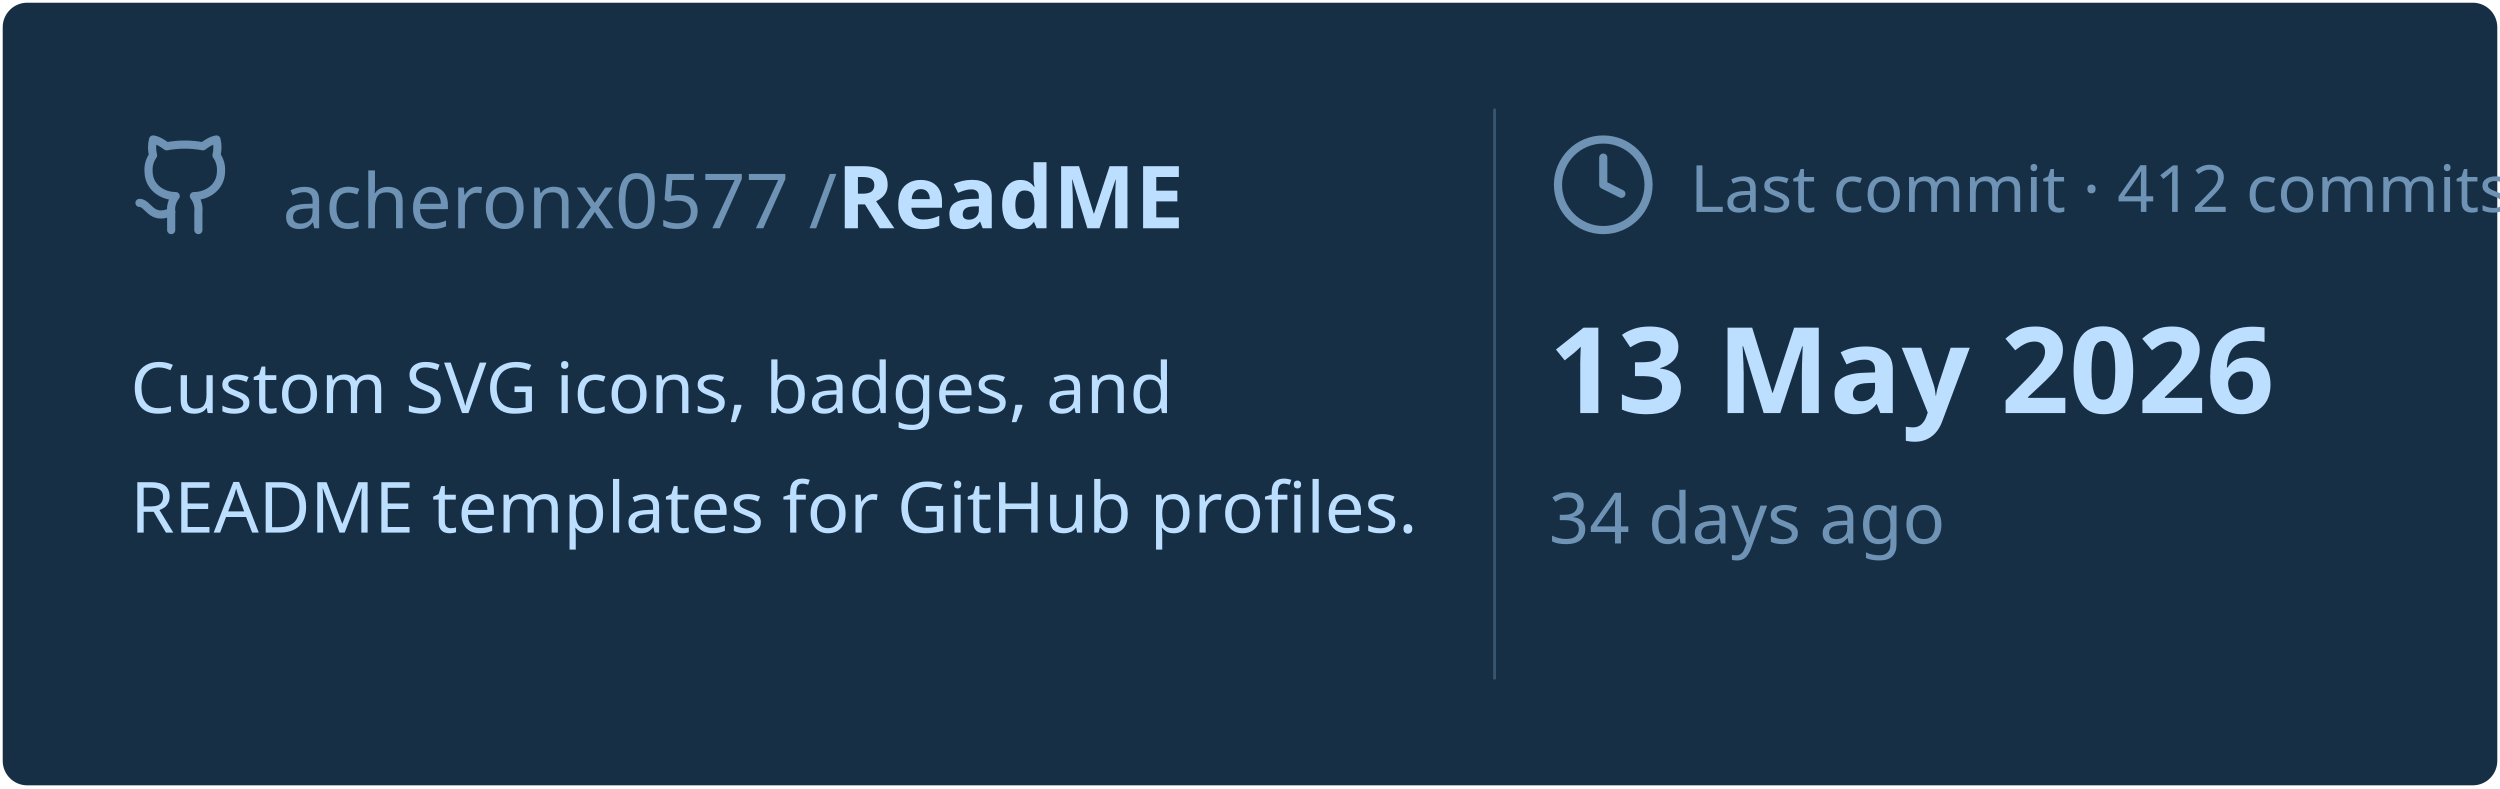
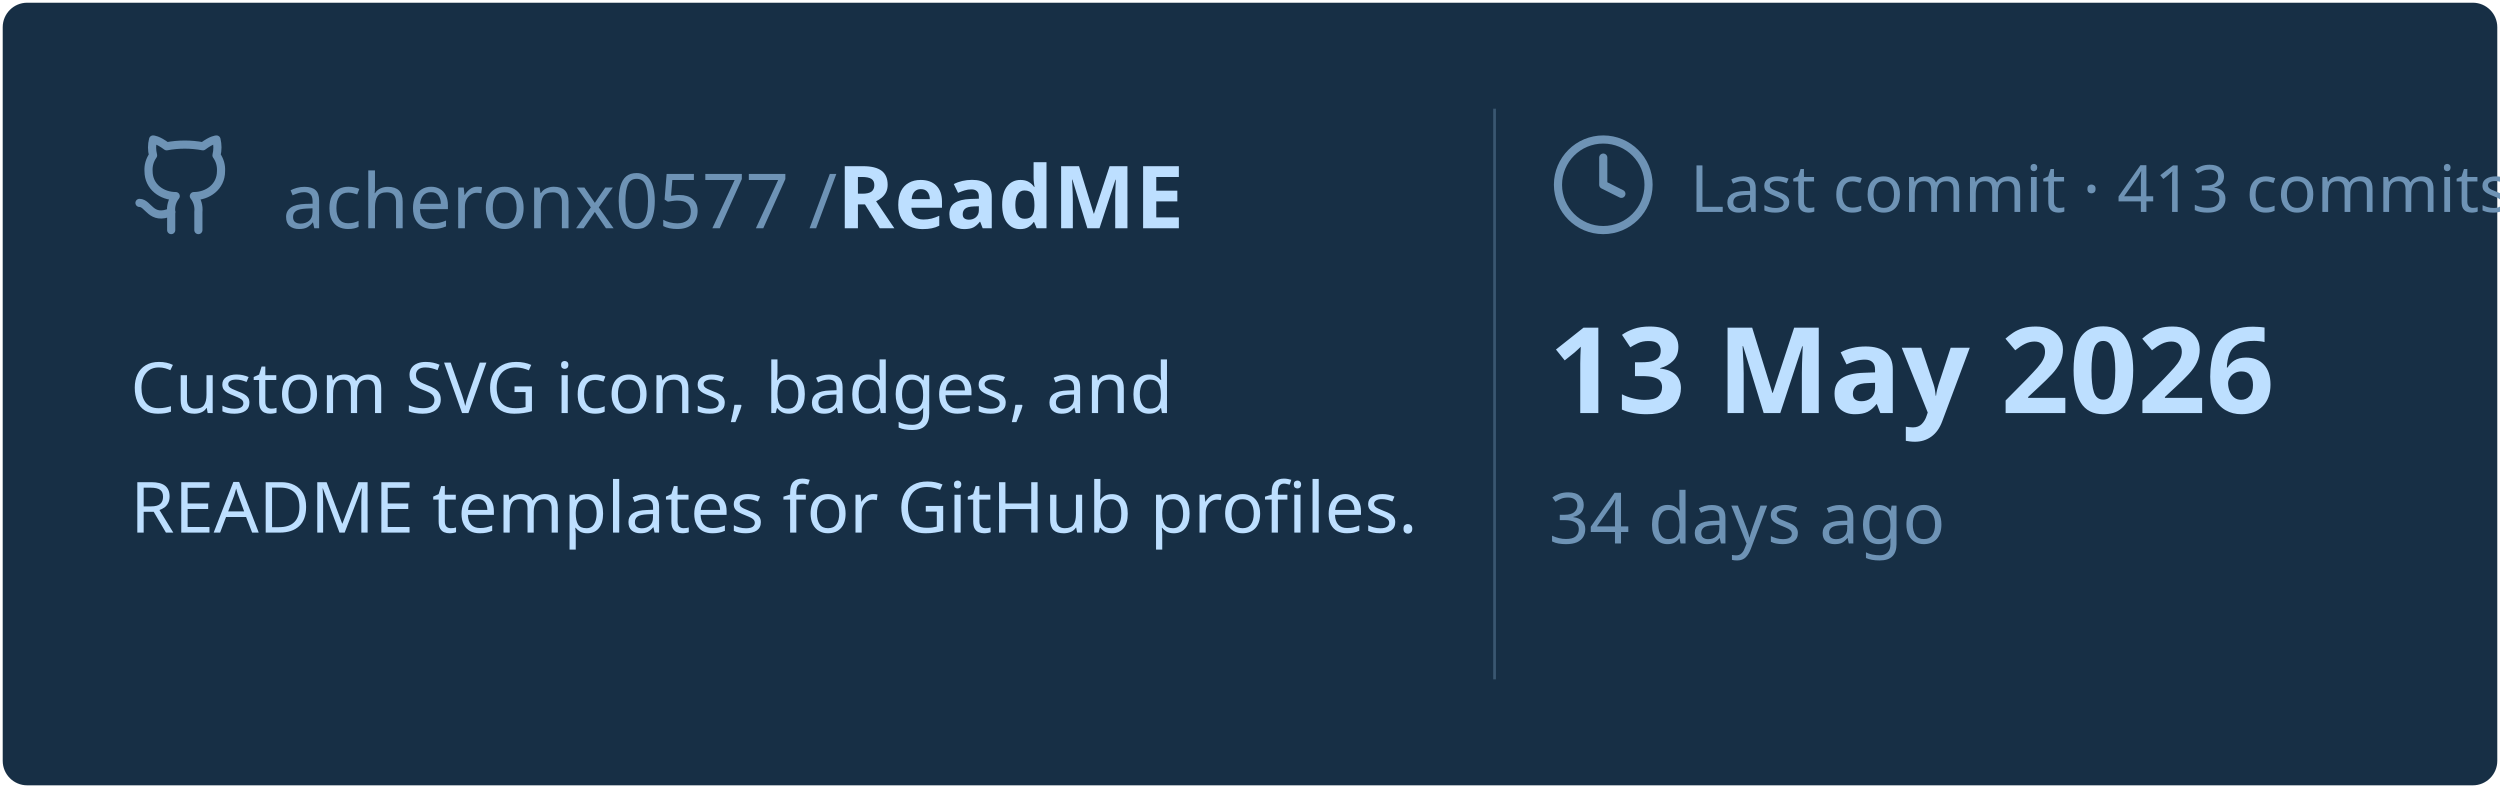
<svg xmlns="http://www.w3.org/2000/svg" viewBox="0 0 460 145" width="460px" height="145px">
  <rect stroke="#000000" stroke-opacity="0" fill="#172F45" rx="4.5" x="0.5" y="0.5" width="459" height="144" />
  <g transform="translate(24, 42)">
    <svg x="0" y="-18" width="20" height="20" viewBox="0 0 24 24" fill="none" stroke="#6E93B5" stroke-width="1.8" stroke-linecap="round" stroke-linejoin="round">
      <path d="M15 22v-4a4.8 4.8 0 0 0-1-3.5c3 0 6-2 6-5.5.08-1.25-.27-2.48-1-3.5.28-1.15.28-2.35 0-3.5 0 0-1 0-3 1.5-2.64-.5-5.36-.5-8 0C6 2 5 2 5 2c-.3 1.15-.3 2.35 0 3.5A5.403 5.403 0 0 0 4 9c0 3.5 3 5.5 6 5.5-.39.49-.68 1.05-.85 1.65-.17.6-.22 1.23-.15 1.85v4" />
      <path d="M9 18c-4.51 2-5-2-7-2" />
    </svg>
    <text x="28" y="0" font-family="&quot;Segoe UI&quot;, Ubuntu, sans-serif" font-size="14" font-weight="400" fill="#6E93B5">acheronx0577 /</text>
    <text x="130" y="0" font-family="&quot;Segoe UI&quot;, Ubuntu, sans-serif" font-size="16" font-weight="700" fill="#BDDFFF">ReadME</text>
  </g>
  <text x="24" y="76" font-family="&quot;Segoe UI&quot;, Ubuntu, sans-serif" font-size="13" font-weight="400" fill="#BDDFFF">Custom SVG icons, badges, and</text>
  <text x="24" y="98" font-family="&quot;Segoe UI&quot;, Ubuntu, sans-serif" font-size="13" font-weight="400" fill="#BDDFFF">README templates for GitHub profiles.</text>
  <line x1="275" y1="20" x2="275" y2="125" stroke="#6E93B5" stroke-width="0.5" stroke-opacity="0.4" />
  <svg x="285" y="24" width="20" height="20" viewBox="0 0 24 24" fill="none" stroke="#6E93B5" stroke-width="1.8" stroke-linecap="round" stroke-linejoin="round">
    <circle cx="12" cy="12" r="10" />
    <polyline points="12 6 12 12 16 14" />
  </svg>
-   <text x="311" y="39" font-family="&quot;Segoe UI&quot;, Ubuntu, sans-serif" font-size="12" font-weight="400" fill="#6E93B5">Last commit · 412 commits</text>
+   <text x="311" y="39" font-family="&quot;Segoe UI&quot;, Ubuntu, sans-serif" font-size="12" font-weight="400" fill="#6E93B5">Last commit · 413 commits</text>
  <text x="285" y="76" font-family="&quot;Segoe UI&quot;, Ubuntu, sans-serif" font-size="22" font-weight="700" fill="#BDDFFF">13 May 2026</text>
  <text x="285" y="100" font-family="&quot;Segoe UI&quot;, Ubuntu, sans-serif" font-size="13" font-weight="400" fill="#6E93B5">34 days ago</text>
</svg>
